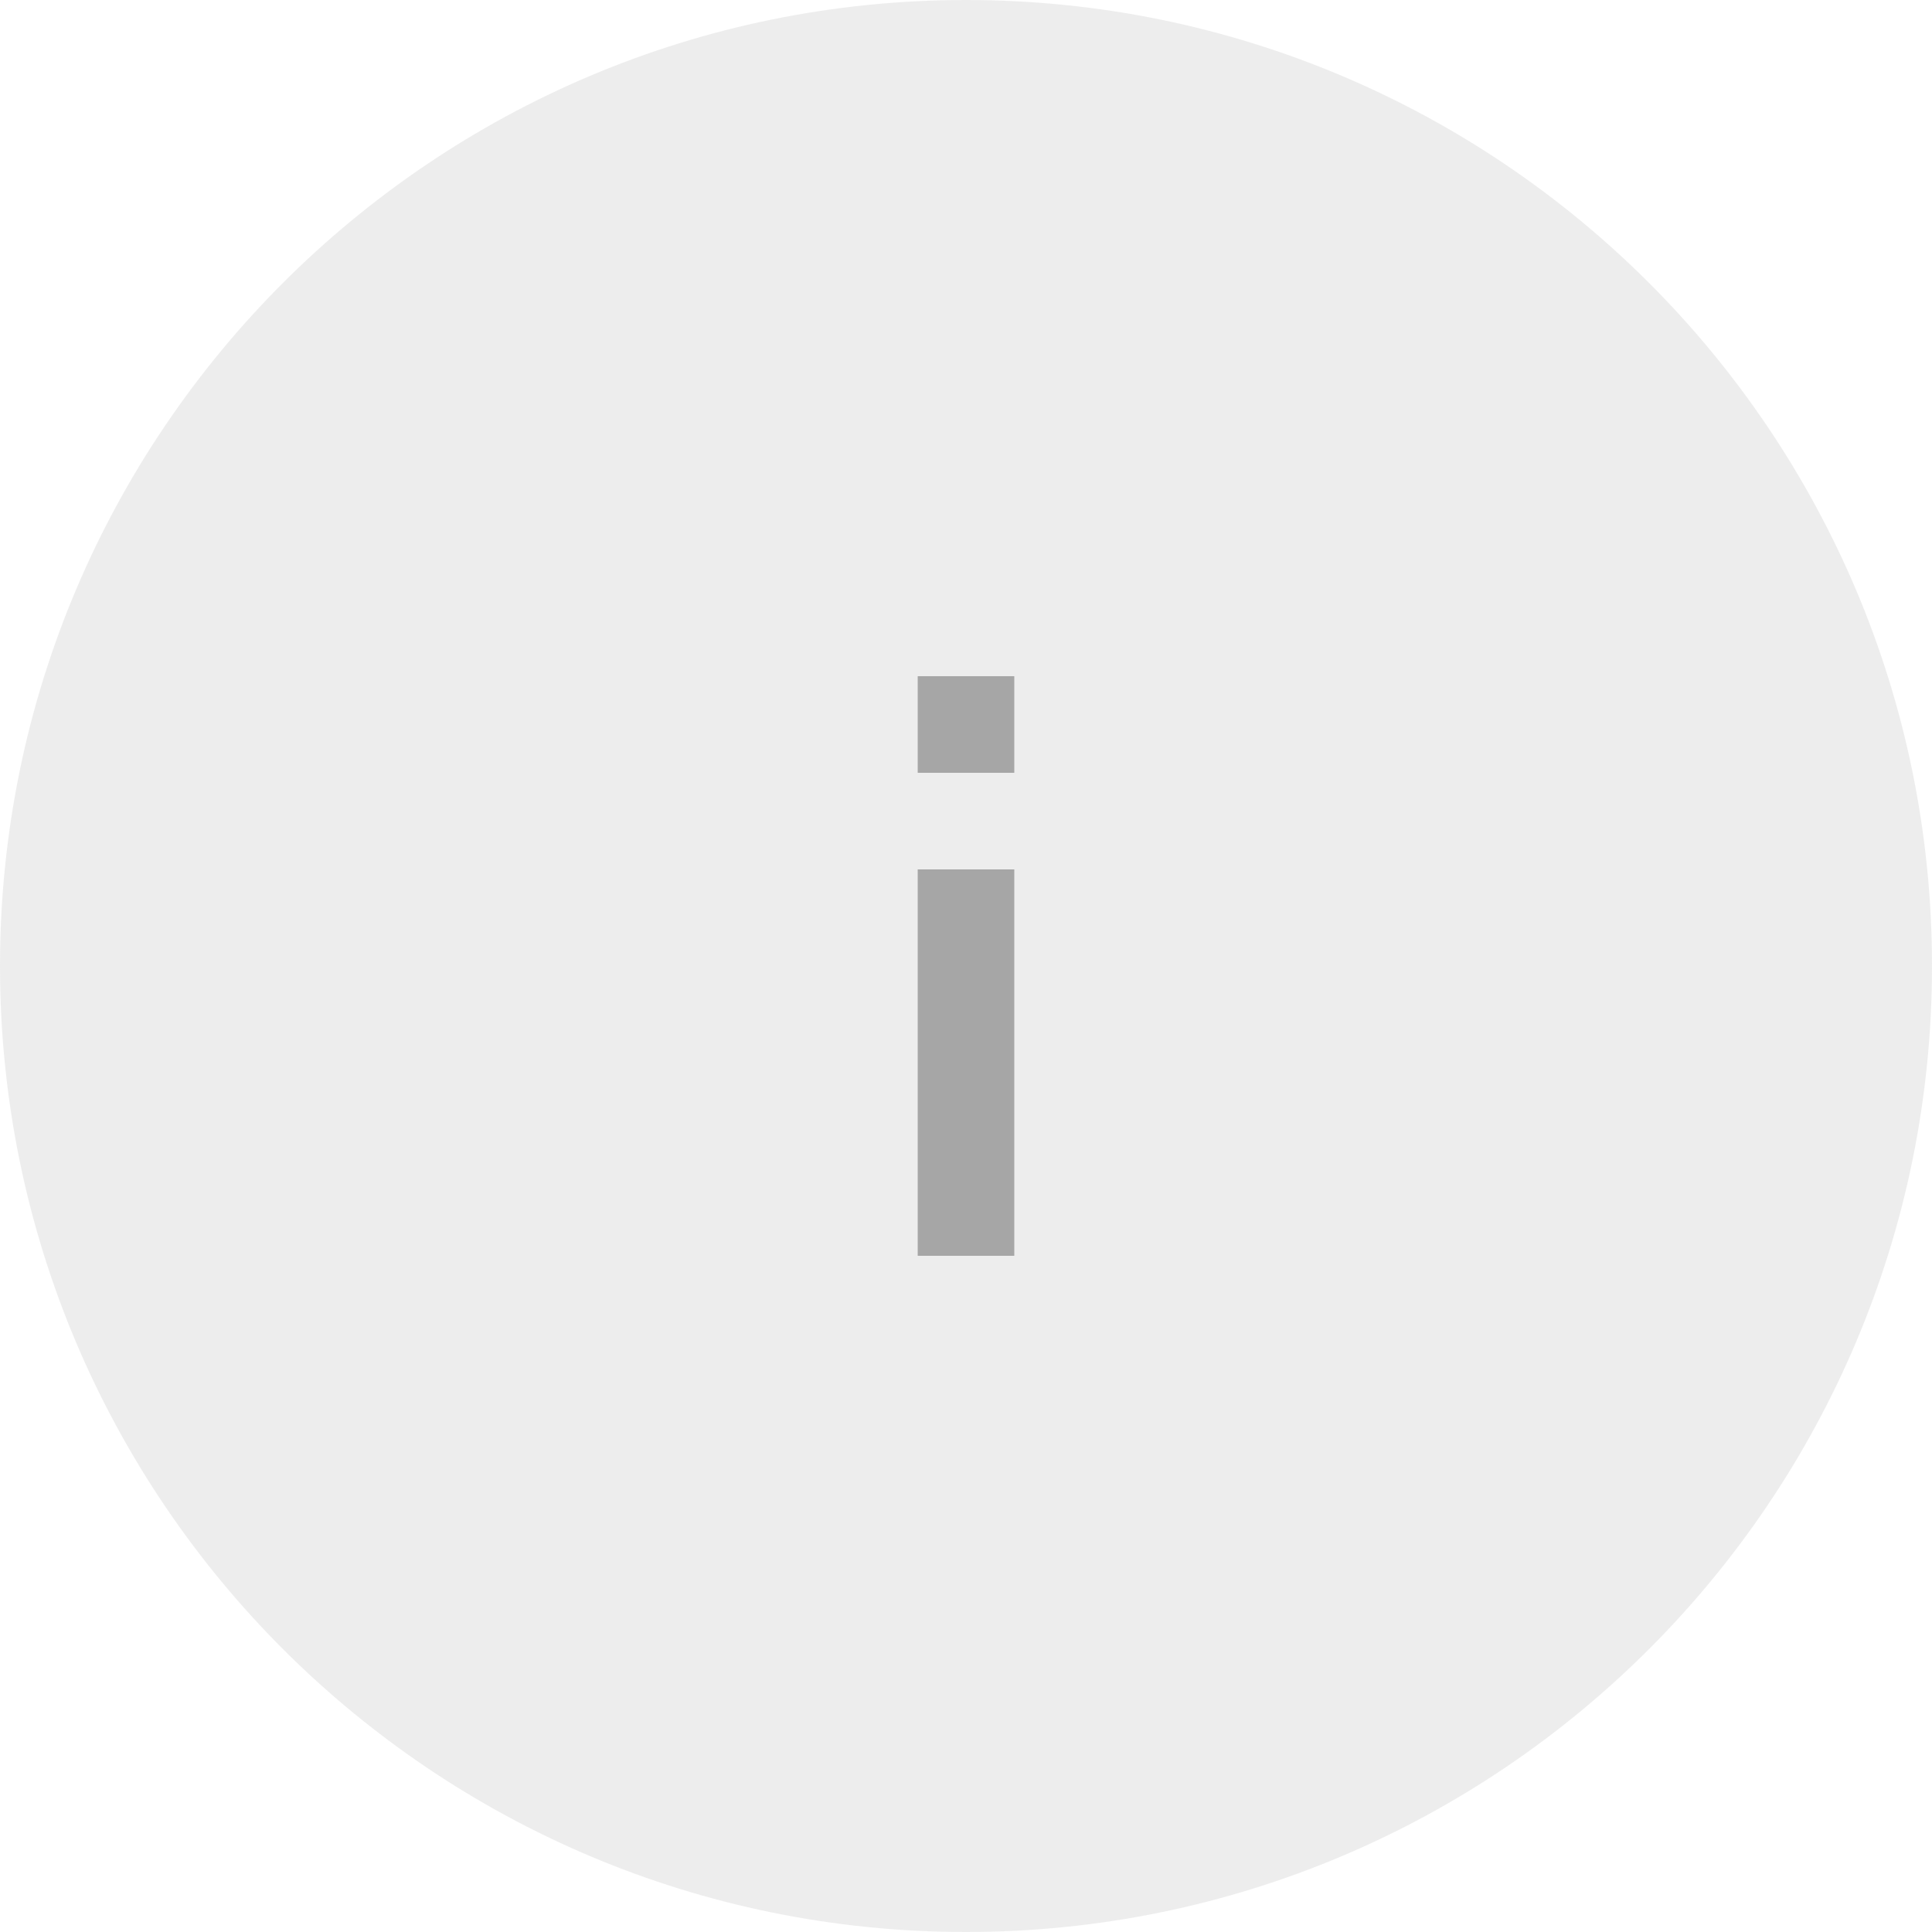
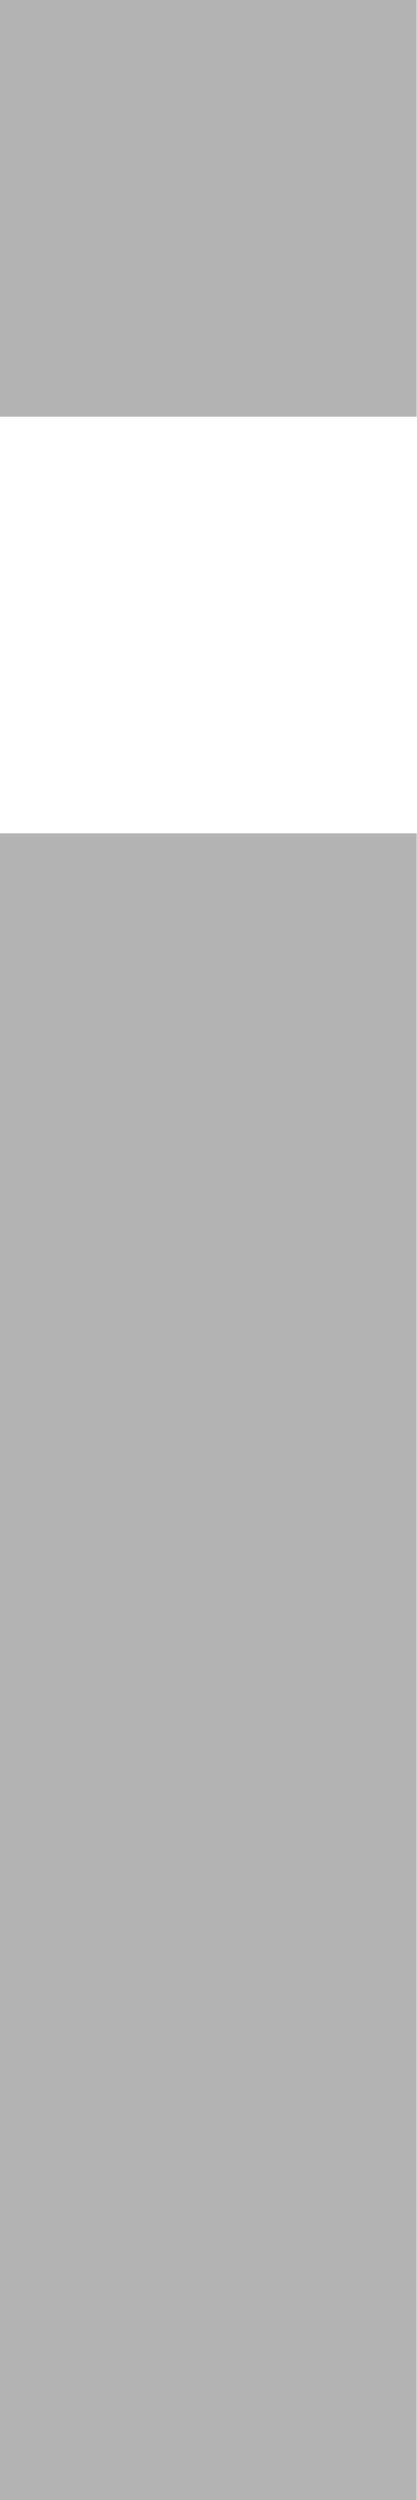
- <svg xmlns="http://www.w3.org/2000/svg" width="40" height="40" fill="none">
-   <circle cx="20" cy="20" r="20" fill="#DCDCDC" fill-opacity=".5" />
+ <svg xmlns="http://www.w3.org/2000/svg" width="2" height="12" fill="none">
  <g opacity=".3" fill="#000">
-     <path d="M21 14h-2v2h2v-2ZM21 18h-2v8h2v-8Z" />
+     <path d="M2 0H0v2h2V0ZM2 4H0v8h2V4Z" />
  </g>
</svg>
